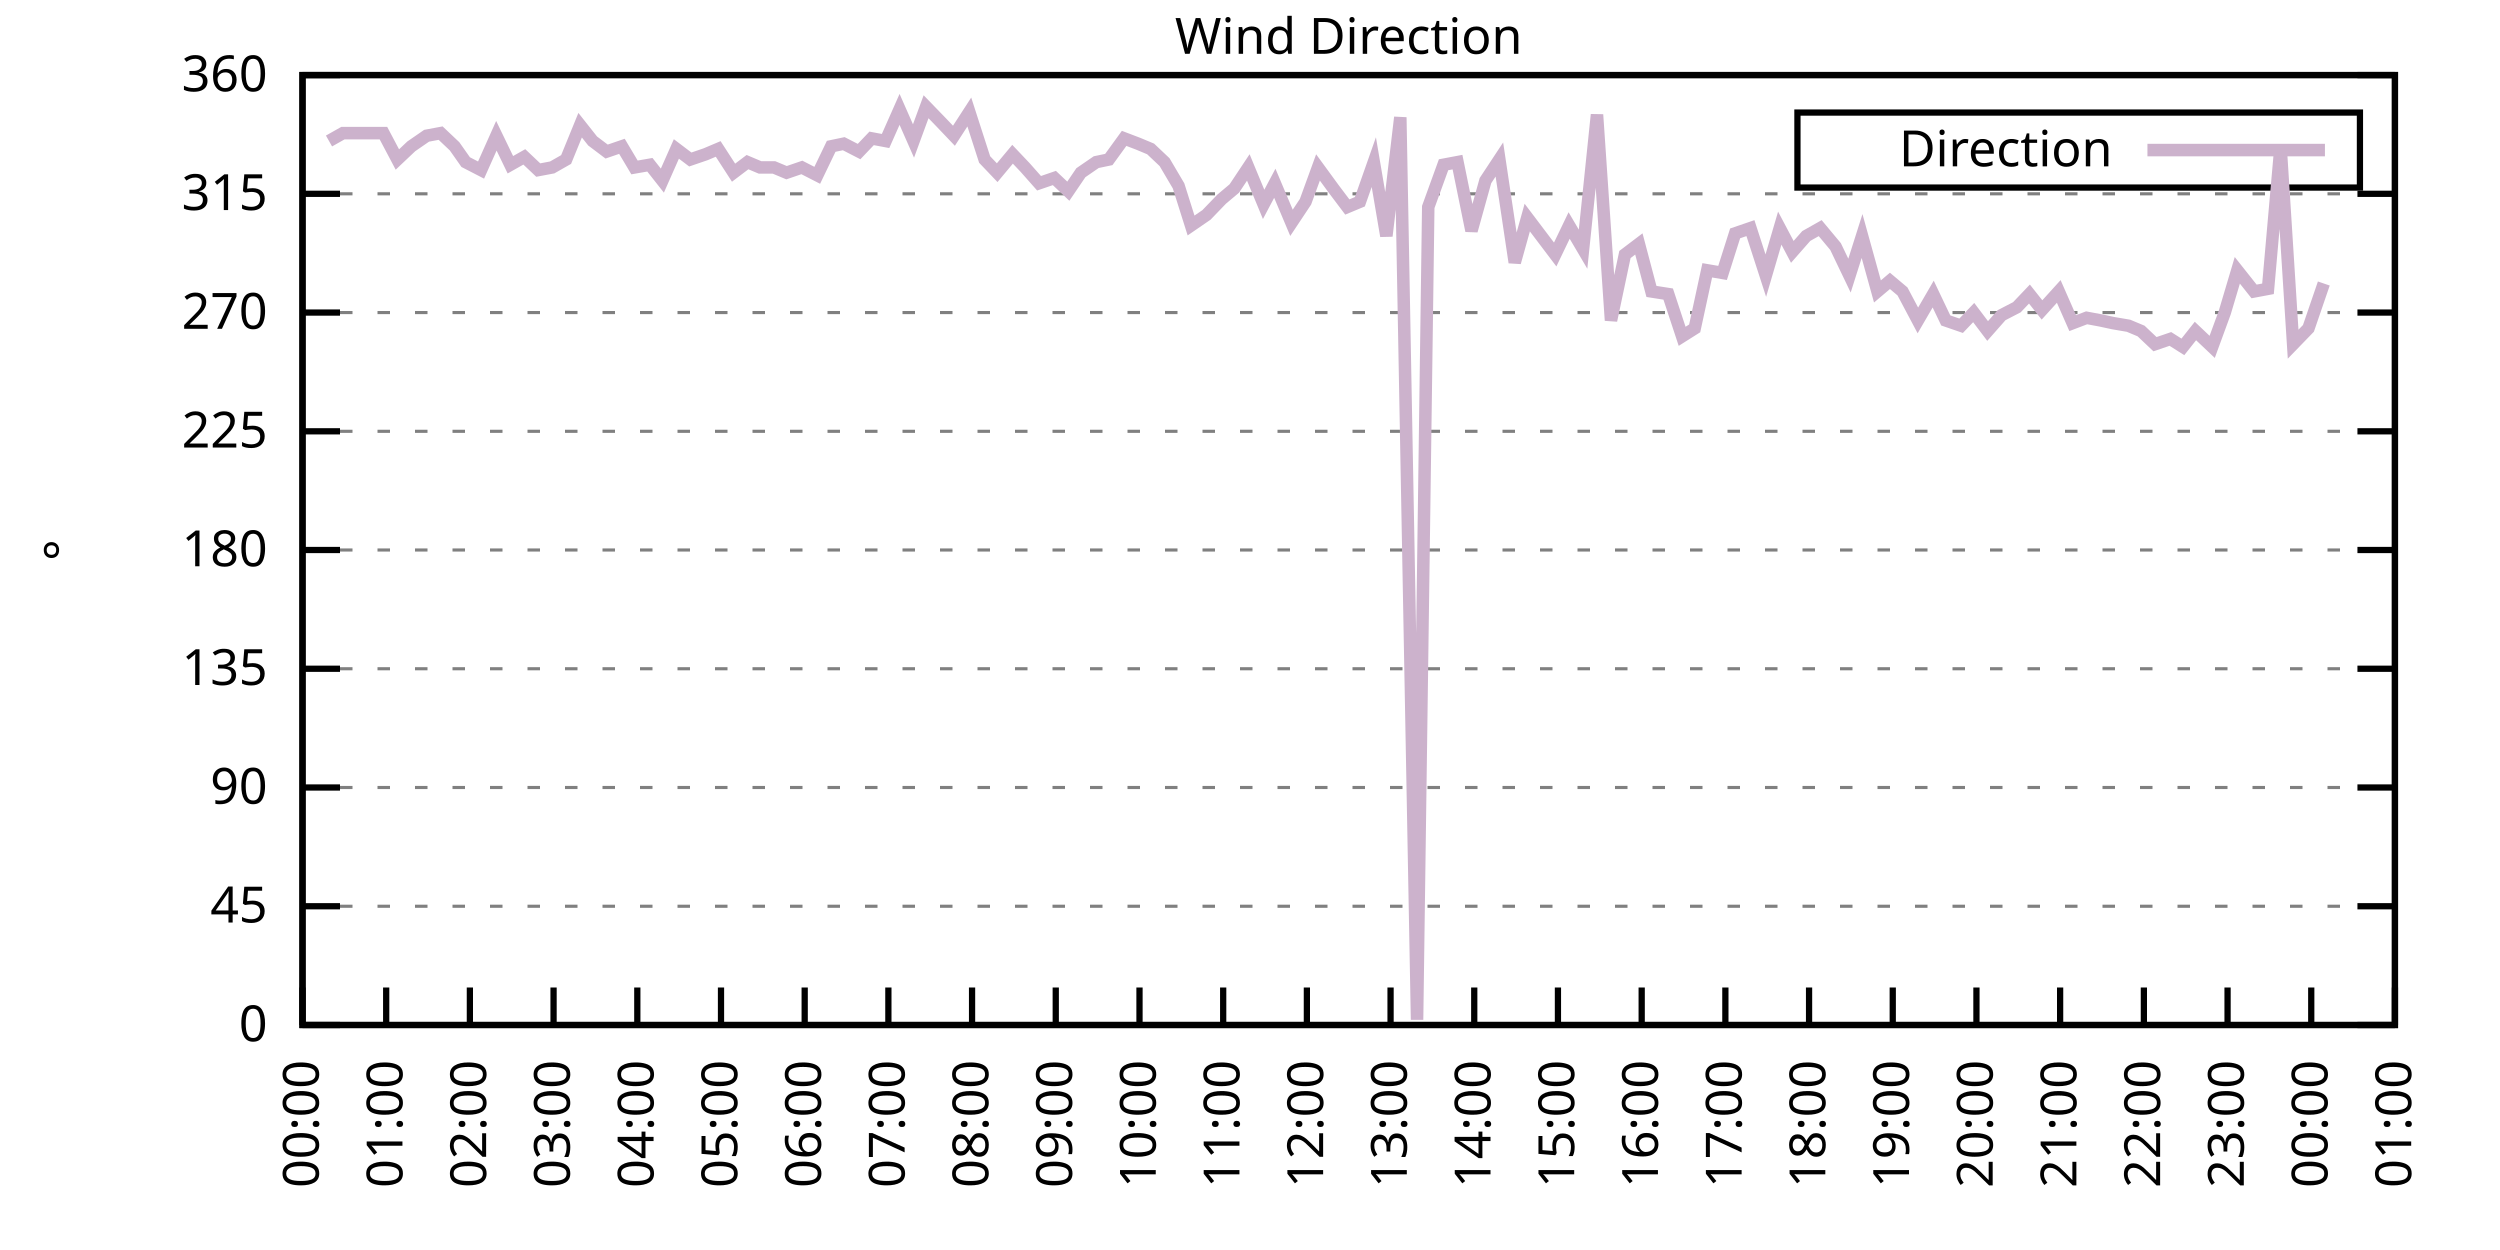
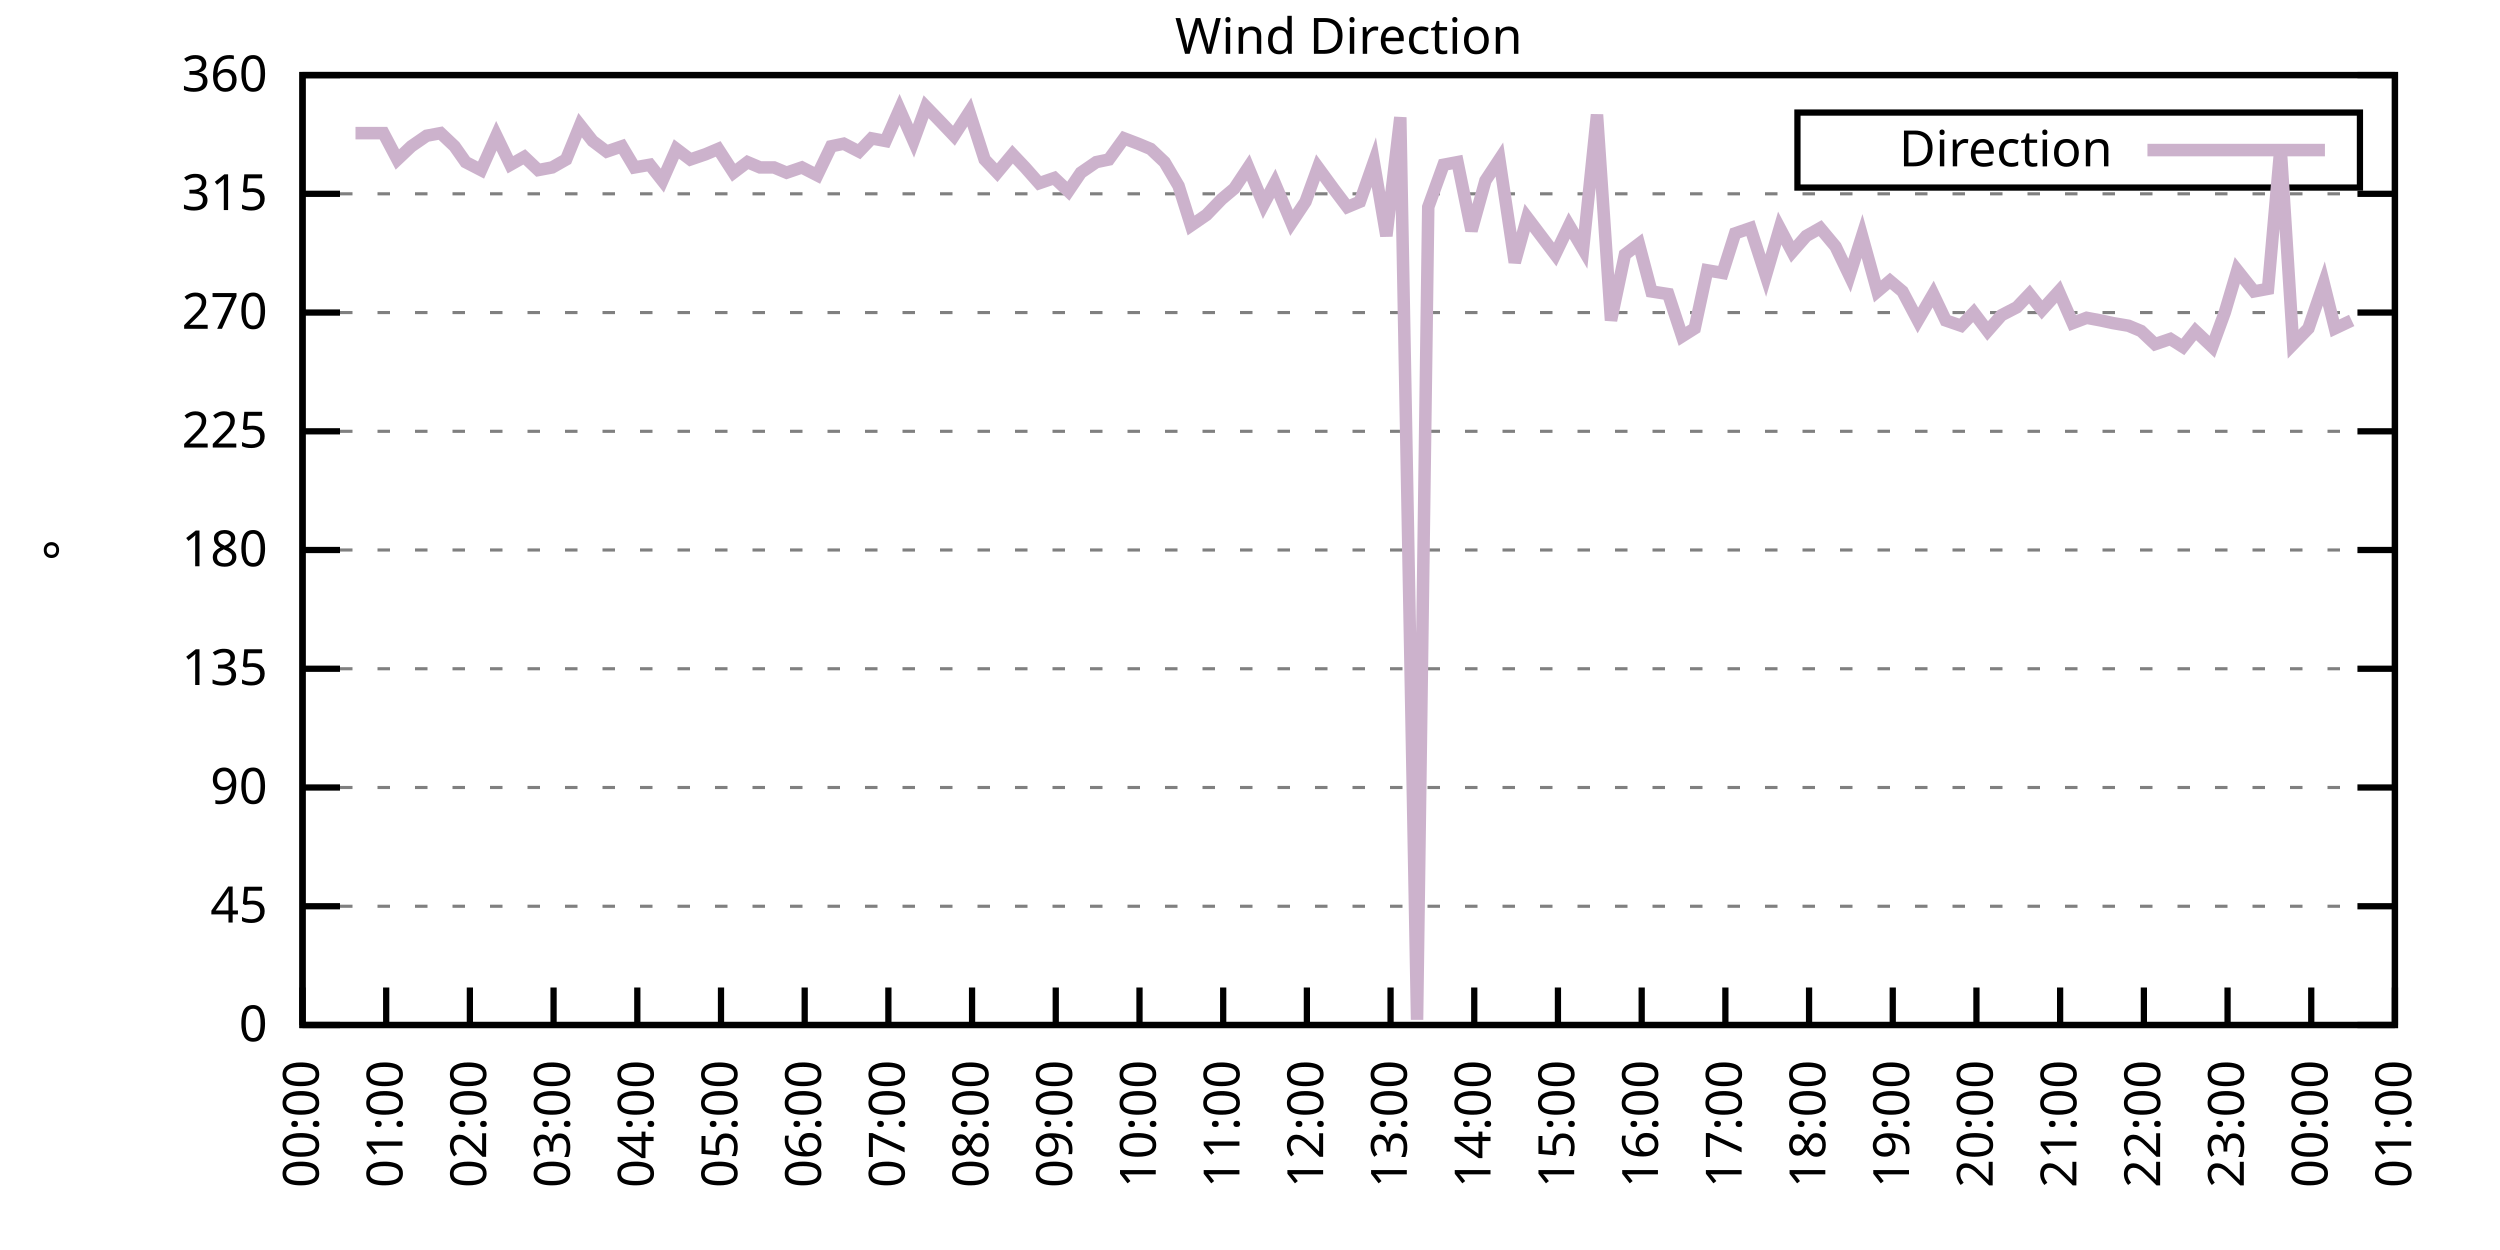
<svg xmlns="http://www.w3.org/2000/svg" xmlns:xlink="http://www.w3.org/1999/xlink" width="400" height="200" viewBox="0 0 400 200">
  <g id="gnuplot_canvas">
    <rect x="0" y="0" width="400" height="200" fill="none" />
    <defs>
      <circle id="gpDot" r="0.5" stroke-width="0.5" stroke="currentColor" />
      <path id="gpPt0" stroke-width="0.333" stroke="currentColor" d="M-1,0 h2 M0,-1 v2" />
      <path id="gpPt1" stroke-width="0.333" stroke="currentColor" d="M-1,-1 L1,1 M1,-1 L-1,1" />
      <path id="gpPt2" stroke-width="0.333" stroke="currentColor" d="M-1,0 L1,0 M0,-1 L0,1 M-1,-1 L1,1 M-1,1 L1,-1" />
      <rect id="gpPt3" stroke-width="0.333" stroke="currentColor" x="-1" y="-1" width="2" height="2" />
      <rect id="gpPt4" stroke-width="0.333" stroke="currentColor" fill="currentColor" x="-1" y="-1" width="2" height="2" />
      <circle id="gpPt5" stroke-width="0.333" stroke="currentColor" cx="0" cy="0" r="1" />
      <use xlink:href="#gpPt5" id="gpPt6" fill="currentColor" stroke="none" />
      <path id="gpPt7" stroke-width="0.333" stroke="currentColor" d="M0,-1.33 L-1.33,0.67 L1.33,0.67 z" />
      <use xlink:href="#gpPt7" id="gpPt8" fill="currentColor" stroke="none" />
      <use xlink:href="#gpPt7" id="gpPt9" stroke="currentColor" transform="rotate(180)" />
      <use xlink:href="#gpPt9" id="gpPt10" fill="currentColor" stroke="none" />
      <use xlink:href="#gpPt3" id="gpPt11" stroke="currentColor" transform="rotate(45)" />
      <use xlink:href="#gpPt11" id="gpPt12" fill="currentColor" stroke="none" />
      <path id="gpPt13" stroke-width="0.333" stroke="currentColor" d="M0,1.330 L1.265,0.411 L0.782,-1.067 L-0.782,-1.076 L-1.265,0.411 z" />
      <use xlink:href="#gpPt13" id="gpPt14" fill="currentColor" stroke="none" />
      <filter id="textbox" filterUnits="objectBoundingBox" x="0" y="0" height="1" width="1">
        <feFlood flood-color="white" flood-opacity="1" result="bgnd" />
        <feComposite in="SourceGraphic" in2="bgnd" operator="atop" />
      </filter>
      <filter id="greybox" filterUnits="objectBoundingBox" x="0" y="0" height="1" width="1">
        <feFlood flood-color="lightgrey" flood-opacity="1" result="grey" />
        <feComposite in="SourceGraphic" in2="grey" operator="atop" />
      </filter>
    </defs>
    <g fill="none" color="white" stroke="currentColor" stroke-width="1.00" stroke-linecap="butt" stroke-linejoin="miter">
</g>
    <g fill="none" color="black" stroke="currentColor" stroke-width="1.00" stroke-linecap="butt" stroke-linejoin="miter">
      <g stroke="none" shape-rendering="crispEdges">
        <polygon fill="rgb(255, 255, 255)" points="48.40,164.00 383.18,164.00 383.18,12.02 48.40,12.02 " />
      </g>
    </g>
    <g fill="none" color="black" stroke="currentColor" stroke-width="1.00" stroke-linecap="butt" stroke-linejoin="miter">
</g>
    <g fill="none" color="black" stroke="black" stroke-width="0.50" stroke-linecap="butt" stroke-linejoin="miter">
</g>
    <g fill="none" color="gray" stroke="currentColor" stroke-width="0.50" stroke-linecap="butt" stroke-linejoin="miter">
      <path stroke="gray" stroke-dasharray="2,4" class="gridline" d="M48.40,164.00 L383.19,164.00  " />
    </g>
    <g fill="none" color="gray" stroke="gray" stroke-width="1.00" stroke-linecap="butt" stroke-linejoin="miter">
</g>
    <g fill="none" color="black" stroke="currentColor" stroke-width="1.00" stroke-linecap="butt" stroke-linejoin="miter">
      <path stroke="black" d="M48.40,164.00 L54.40,164.00 M383.19,164.00 L377.19,164.00  " />
      <g transform="translate(42.80,166.60)" stroke="none" fill="black" font-family="Sans" font-size="8.00" text-anchor="end">
        <text>
          <tspan font-family="Sans"> 0</tspan>
        </text>
      </g>
    </g>
    <g fill="none" color="black" stroke="currentColor" stroke-width="1.00" stroke-linecap="butt" stroke-linejoin="miter">
</g>
    <g fill="none" color="black" stroke="black" stroke-width="0.50" stroke-linecap="butt" stroke-linejoin="miter">
</g>
    <g fill="none" color="gray" stroke="currentColor" stroke-width="0.50" stroke-linecap="butt" stroke-linejoin="miter">
      <path stroke="gray" stroke-dasharray="2,4" class="gridline" d="M48.40,145.00 L383.19,145.00  " />
    </g>
    <g fill="none" color="gray" stroke="gray" stroke-width="1.00" stroke-linecap="butt" stroke-linejoin="miter">
</g>
    <g fill="none" color="black" stroke="currentColor" stroke-width="1.00" stroke-linecap="butt" stroke-linejoin="miter">
      <path stroke="black" d="M48.40,145.00 L54.40,145.00 M383.19,145.00 L377.19,145.00  " />
      <g transform="translate(42.80,147.60)" stroke="none" fill="black" font-family="Sans" font-size="8.00" text-anchor="end">
        <text>
          <tspan font-family="Sans"> 45</tspan>
        </text>
      </g>
    </g>
    <g fill="none" color="black" stroke="currentColor" stroke-width="1.00" stroke-linecap="butt" stroke-linejoin="miter">
</g>
    <g fill="none" color="black" stroke="black" stroke-width="0.50" stroke-linecap="butt" stroke-linejoin="miter">
</g>
    <g fill="none" color="gray" stroke="currentColor" stroke-width="0.50" stroke-linecap="butt" stroke-linejoin="miter">
      <path stroke="gray" stroke-dasharray="2,4" class="gridline" d="M48.40,126.00 L383.19,126.00  " />
    </g>
    <g fill="none" color="gray" stroke="gray" stroke-width="1.00" stroke-linecap="butt" stroke-linejoin="miter">
</g>
    <g fill="none" color="black" stroke="currentColor" stroke-width="1.00" stroke-linecap="butt" stroke-linejoin="miter">
      <path stroke="black" d="M48.40,126.00 L54.40,126.00 M383.19,126.00 L377.19,126.00  " />
      <g transform="translate(42.80,128.60)" stroke="none" fill="black" font-family="Sans" font-size="8.00" text-anchor="end">
        <text>
          <tspan font-family="Sans"> 90</tspan>
        </text>
      </g>
    </g>
    <g fill="none" color="black" stroke="currentColor" stroke-width="1.00" stroke-linecap="butt" stroke-linejoin="miter">
</g>
    <g fill="none" color="black" stroke="black" stroke-width="0.50" stroke-linecap="butt" stroke-linejoin="miter">
</g>
    <g fill="none" color="gray" stroke="currentColor" stroke-width="0.50" stroke-linecap="butt" stroke-linejoin="miter">
      <path stroke="gray" stroke-dasharray="2,4" class="gridline" d="M48.40,107.00 L383.19,107.00  " />
    </g>
    <g fill="none" color="gray" stroke="gray" stroke-width="1.00" stroke-linecap="butt" stroke-linejoin="miter">
</g>
    <g fill="none" color="black" stroke="currentColor" stroke-width="1.00" stroke-linecap="butt" stroke-linejoin="miter">
      <path stroke="black" d="M48.40,107.00 L54.40,107.00 M383.19,107.00 L377.19,107.00  " />
      <g transform="translate(42.80,109.60)" stroke="none" fill="black" font-family="Sans" font-size="8.00" text-anchor="end">
        <text>
          <tspan font-family="Sans"> 135</tspan>
        </text>
      </g>
    </g>
    <g fill="none" color="black" stroke="currentColor" stroke-width="1.00" stroke-linecap="butt" stroke-linejoin="miter">
</g>
    <g fill="none" color="black" stroke="black" stroke-width="0.50" stroke-linecap="butt" stroke-linejoin="miter">
</g>
    <g fill="none" color="gray" stroke="currentColor" stroke-width="0.50" stroke-linecap="butt" stroke-linejoin="miter">
      <path stroke="gray" stroke-dasharray="2,4" class="gridline" d="M48.40,88.00 L383.19,88.00  " />
    </g>
    <g fill="none" color="gray" stroke="gray" stroke-width="1.00" stroke-linecap="butt" stroke-linejoin="miter">
</g>
    <g fill="none" color="black" stroke="currentColor" stroke-width="1.00" stroke-linecap="butt" stroke-linejoin="miter">
      <path stroke="black" d="M48.40,88.00 L54.40,88.00 M383.19,88.00 L377.19,88.00  " />
      <g transform="translate(42.80,90.60)" stroke="none" fill="black" font-family="Sans" font-size="8.00" text-anchor="end">
        <text>
          <tspan font-family="Sans"> 180</tspan>
        </text>
      </g>
    </g>
    <g fill="none" color="black" stroke="currentColor" stroke-width="1.00" stroke-linecap="butt" stroke-linejoin="miter">
</g>
    <g fill="none" color="black" stroke="black" stroke-width="0.50" stroke-linecap="butt" stroke-linejoin="miter">
</g>
    <g fill="none" color="gray" stroke="currentColor" stroke-width="0.50" stroke-linecap="butt" stroke-linejoin="miter">
      <path stroke="gray" stroke-dasharray="2,4" class="gridline" d="M48.40,69.01 L383.19,69.01  " />
    </g>
    <g fill="none" color="gray" stroke="gray" stroke-width="1.00" stroke-linecap="butt" stroke-linejoin="miter">
</g>
    <g fill="none" color="black" stroke="currentColor" stroke-width="1.00" stroke-linecap="butt" stroke-linejoin="miter">
      <path stroke="black" d="M48.40,69.01 L54.40,69.01 M383.19,69.01 L377.19,69.01  " />
      <g transform="translate(42.80,71.61)" stroke="none" fill="black" font-family="Sans" font-size="8.00" text-anchor="end">
        <text>
          <tspan font-family="Sans"> 225</tspan>
        </text>
      </g>
    </g>
    <g fill="none" color="black" stroke="currentColor" stroke-width="1.00" stroke-linecap="butt" stroke-linejoin="miter">
</g>
    <g fill="none" color="black" stroke="black" stroke-width="0.50" stroke-linecap="butt" stroke-linejoin="miter">
</g>
    <g fill="none" color="gray" stroke="currentColor" stroke-width="0.50" stroke-linecap="butt" stroke-linejoin="miter">
      <path stroke="gray" stroke-dasharray="2,4" class="gridline" d="M48.40,50.01 L383.19,50.01  " />
    </g>
    <g fill="none" color="gray" stroke="gray" stroke-width="1.00" stroke-linecap="butt" stroke-linejoin="miter">
</g>
    <g fill="none" color="black" stroke="currentColor" stroke-width="1.00" stroke-linecap="butt" stroke-linejoin="miter">
      <path stroke="black" d="M48.40,50.01 L54.40,50.01 M383.19,50.01 L377.19,50.01  " />
      <g transform="translate(42.80,52.61)" stroke="none" fill="black" font-family="Sans" font-size="8.00" text-anchor="end">
        <text>
          <tspan font-family="Sans"> 270</tspan>
        </text>
      </g>
    </g>
    <g fill="none" color="black" stroke="currentColor" stroke-width="1.00" stroke-linecap="butt" stroke-linejoin="miter">
</g>
    <g fill="none" color="black" stroke="black" stroke-width="0.50" stroke-linecap="butt" stroke-linejoin="miter">
</g>
    <g fill="none" color="gray" stroke="currentColor" stroke-width="0.50" stroke-linecap="butt" stroke-linejoin="miter">
      <path stroke="gray" stroke-dasharray="2,4" class="gridline" d="M48.40,31.01 L383.19,31.01  " />
    </g>
    <g fill="none" color="gray" stroke="gray" stroke-width="1.00" stroke-linecap="butt" stroke-linejoin="miter">
</g>
    <g fill="none" color="black" stroke="currentColor" stroke-width="1.00" stroke-linecap="butt" stroke-linejoin="miter">
      <path stroke="black" d="M48.40,31.01 L54.40,31.01 M383.19,31.01 L377.19,31.01  " />
      <g transform="translate(42.80,33.61)" stroke="none" fill="black" font-family="Sans" font-size="8.00" text-anchor="end">
        <text>
          <tspan font-family="Sans"> 315</tspan>
        </text>
      </g>
    </g>
    <g fill="none" color="black" stroke="currentColor" stroke-width="1.00" stroke-linecap="butt" stroke-linejoin="miter">
</g>
    <g fill="none" color="black" stroke="black" stroke-width="0.50" stroke-linecap="butt" stroke-linejoin="miter">
</g>
    <g fill="none" color="gray" stroke="currentColor" stroke-width="0.50" stroke-linecap="butt" stroke-linejoin="miter">
      <path stroke="gray" stroke-dasharray="2,4" class="gridline" d="M48.40,12.01 L383.19,12.01  " />
    </g>
    <g fill="none" color="gray" stroke="gray" stroke-width="1.00" stroke-linecap="butt" stroke-linejoin="miter">
</g>
    <g fill="none" color="black" stroke="currentColor" stroke-width="1.00" stroke-linecap="butt" stroke-linejoin="miter">
      <path stroke="black" d="M48.40,12.01 L54.40,12.01 M383.19,12.01 L377.19,12.01  " />
      <g transform="translate(42.80,14.61)" stroke="none" fill="black" font-family="Sans" font-size="8.00" text-anchor="end">
        <text>
          <tspan font-family="Sans"> 360</tspan>
        </text>
      </g>
    </g>
    <g fill="none" color="black" stroke="currentColor" stroke-width="1.00" stroke-linecap="butt" stroke-linejoin="miter">
      <path stroke="black" d="M48.40,164.00 L48.40,158.00  " />
      <g transform="translate(51.00,169.60) rotate(270.00)" stroke="none" fill="black" font-family="Sans" font-size="8.00" text-anchor="end">
        <text>
          <tspan font-family="Sans">00:00</tspan>
        </text>
      </g>
    </g>
    <g fill="none" color="black" stroke="currentColor" stroke-width="1.00" stroke-linecap="butt" stroke-linejoin="miter">
      <path stroke="black" d="M61.79,164.00 L61.79,158.00  " />
      <g transform="translate(64.39,169.60) rotate(270.00)" stroke="none" fill="black" font-family="Sans" font-size="8.00" text-anchor="end">
        <text>
          <tspan font-family="Sans">01:00</tspan>
        </text>
      </g>
    </g>
    <g fill="none" color="black" stroke="currentColor" stroke-width="1.00" stroke-linecap="butt" stroke-linejoin="miter">
      <path stroke="black" d="M75.18,164.00 L75.18,158.00  " />
      <g transform="translate(77.78,169.60) rotate(270.00)" stroke="none" fill="black" font-family="Sans" font-size="8.00" text-anchor="end">
        <text>
          <tspan font-family="Sans">02:00</tspan>
        </text>
      </g>
    </g>
    <g fill="none" color="black" stroke="currentColor" stroke-width="1.00" stroke-linecap="butt" stroke-linejoin="miter">
      <path stroke="black" d="M88.57,164.00 L88.57,158.00  " />
      <g transform="translate(91.17,169.60) rotate(270.00)" stroke="none" fill="black" font-family="Sans" font-size="8.00" text-anchor="end">
        <text>
          <tspan font-family="Sans">03:00</tspan>
        </text>
      </g>
    </g>
    <g fill="none" color="black" stroke="currentColor" stroke-width="1.00" stroke-linecap="butt" stroke-linejoin="miter">
      <path stroke="black" d="M101.97,164.00 L101.97,158.00  " />
      <g transform="translate(104.57,169.60) rotate(270.00)" stroke="none" fill="black" font-family="Sans" font-size="8.00" text-anchor="end">
        <text>
          <tspan font-family="Sans">04:00</tspan>
        </text>
      </g>
    </g>
    <g fill="none" color="black" stroke="currentColor" stroke-width="1.00" stroke-linecap="butt" stroke-linejoin="miter">
      <path stroke="black" d="M115.36,164.00 L115.36,158.00  " />
      <g transform="translate(117.96,169.60) rotate(270.00)" stroke="none" fill="black" font-family="Sans" font-size="8.00" text-anchor="end">
        <text>
          <tspan font-family="Sans">05:00</tspan>
        </text>
      </g>
    </g>
    <g fill="none" color="black" stroke="currentColor" stroke-width="1.00" stroke-linecap="butt" stroke-linejoin="miter">
      <path stroke="black" d="M128.75,164.00 L128.75,158.00  " />
      <g transform="translate(131.35,169.60) rotate(270.00)" stroke="none" fill="black" font-family="Sans" font-size="8.00" text-anchor="end">
        <text>
          <tspan font-family="Sans">06:00</tspan>
        </text>
      </g>
    </g>
    <g fill="none" color="black" stroke="currentColor" stroke-width="1.00" stroke-linecap="butt" stroke-linejoin="miter">
      <path stroke="black" d="M142.14,164.00 L142.14,158.00  " />
      <g transform="translate(144.74,169.60) rotate(270.00)" stroke="none" fill="black" font-family="Sans" font-size="8.00" text-anchor="end">
        <text>
          <tspan font-family="Sans">07:00</tspan>
        </text>
      </g>
    </g>
    <g fill="none" color="black" stroke="currentColor" stroke-width="1.00" stroke-linecap="butt" stroke-linejoin="miter">
      <path stroke="black" d="M155.53,164.00 L155.53,158.00  " />
      <g transform="translate(158.13,169.60) rotate(270.00)" stroke="none" fill="black" font-family="Sans" font-size="8.00" text-anchor="end">
        <text>
          <tspan font-family="Sans">08:00</tspan>
        </text>
      </g>
    </g>
    <g fill="none" color="black" stroke="currentColor" stroke-width="1.00" stroke-linecap="butt" stroke-linejoin="miter">
      <path stroke="black" d="M168.92,164.00 L168.92,158.00  " />
      <g transform="translate(171.52,169.60) rotate(270.00)" stroke="none" fill="black" font-family="Sans" font-size="8.00" text-anchor="end">
        <text>
          <tspan font-family="Sans">09:00</tspan>
        </text>
      </g>
    </g>
    <g fill="none" color="black" stroke="currentColor" stroke-width="1.00" stroke-linecap="butt" stroke-linejoin="miter">
      <path stroke="black" d="M182.32,164.00 L182.32,158.00  " />
      <g transform="translate(184.92,169.60) rotate(270.00)" stroke="none" fill="black" font-family="Sans" font-size="8.00" text-anchor="end">
        <text>
          <tspan font-family="Sans">10:00</tspan>
        </text>
      </g>
    </g>
    <g fill="none" color="black" stroke="currentColor" stroke-width="1.00" stroke-linecap="butt" stroke-linejoin="miter">
      <path stroke="black" d="M195.71,164.00 L195.71,158.00  " />
      <g transform="translate(198.31,169.60) rotate(270.00)" stroke="none" fill="black" font-family="Sans" font-size="8.00" text-anchor="end">
        <text>
          <tspan font-family="Sans">11:00</tspan>
        </text>
      </g>
    </g>
    <g fill="none" color="black" stroke="currentColor" stroke-width="1.00" stroke-linecap="butt" stroke-linejoin="miter">
      <path stroke="black" d="M209.10,164.00 L209.10,158.00  " />
      <g transform="translate(211.70,169.60) rotate(270.00)" stroke="none" fill="black" font-family="Sans" font-size="8.00" text-anchor="end">
        <text>
          <tspan font-family="Sans">12:00</tspan>
        </text>
      </g>
    </g>
    <g fill="none" color="black" stroke="currentColor" stroke-width="1.00" stroke-linecap="butt" stroke-linejoin="miter">
      <path stroke="black" d="M222.49,164.00 L222.49,158.00  " />
      <g transform="translate(225.09,169.60) rotate(270.00)" stroke="none" fill="black" font-family="Sans" font-size="8.00" text-anchor="end">
        <text>
          <tspan font-family="Sans">13:00</tspan>
        </text>
      </g>
    </g>
    <g fill="none" color="black" stroke="currentColor" stroke-width="1.00" stroke-linecap="butt" stroke-linejoin="miter">
      <path stroke="black" d="M235.88,164.00 L235.88,158.00  " />
      <g transform="translate(238.48,169.60) rotate(270.00)" stroke="none" fill="black" font-family="Sans" font-size="8.00" text-anchor="end">
        <text>
          <tspan font-family="Sans">14:00</tspan>
        </text>
      </g>
    </g>
    <g fill="none" color="black" stroke="currentColor" stroke-width="1.00" stroke-linecap="butt" stroke-linejoin="miter">
      <path stroke="black" d="M249.27,164.00 L249.27,158.00  " />
      <g transform="translate(251.87,169.60) rotate(270.00)" stroke="none" fill="black" font-family="Sans" font-size="8.00" text-anchor="end">
        <text>
          <tspan font-family="Sans">15:00</tspan>
        </text>
      </g>
    </g>
    <g fill="none" color="black" stroke="currentColor" stroke-width="1.00" stroke-linecap="butt" stroke-linejoin="miter">
      <path stroke="black" d="M262.67,164.00 L262.67,158.00  " />
      <g transform="translate(265.27,169.60) rotate(270.00)" stroke="none" fill="black" font-family="Sans" font-size="8.00" text-anchor="end">
        <text>
          <tspan font-family="Sans">16:00</tspan>
        </text>
      </g>
    </g>
    <g fill="none" color="black" stroke="currentColor" stroke-width="1.00" stroke-linecap="butt" stroke-linejoin="miter">
      <path stroke="black" d="M276.06,164.00 L276.06,158.00  " />
      <g transform="translate(278.66,169.60) rotate(270.00)" stroke="none" fill="black" font-family="Sans" font-size="8.00" text-anchor="end">
        <text>
          <tspan font-family="Sans">17:00</tspan>
        </text>
      </g>
    </g>
    <g fill="none" color="black" stroke="currentColor" stroke-width="1.00" stroke-linecap="butt" stroke-linejoin="miter">
      <path stroke="black" d="M289.45,164.00 L289.45,158.00  " />
      <g transform="translate(292.05,169.60) rotate(270.00)" stroke="none" fill="black" font-family="Sans" font-size="8.00" text-anchor="end">
        <text>
          <tspan font-family="Sans">18:00</tspan>
        </text>
      </g>
    </g>
    <g fill="none" color="black" stroke="currentColor" stroke-width="1.00" stroke-linecap="butt" stroke-linejoin="miter">
      <path stroke="black" d="M302.84,164.00 L302.84,158.00  " />
      <g transform="translate(305.44,169.60) rotate(270.00)" stroke="none" fill="black" font-family="Sans" font-size="8.00" text-anchor="end">
        <text>
          <tspan font-family="Sans">19:00</tspan>
        </text>
      </g>
    </g>
    <g fill="none" color="black" stroke="currentColor" stroke-width="1.00" stroke-linecap="butt" stroke-linejoin="miter">
      <path stroke="black" d="M316.23,164.00 L316.23,158.00  " />
      <g transform="translate(318.83,169.60) rotate(270.00)" stroke="none" fill="black" font-family="Sans" font-size="8.00" text-anchor="end">
        <text>
          <tspan font-family="Sans">20:00</tspan>
        </text>
      </g>
    </g>
    <g fill="none" color="black" stroke="currentColor" stroke-width="1.00" stroke-linecap="butt" stroke-linejoin="miter">
      <path stroke="black" d="M329.62,164.00 L329.62,158.00  " />
      <g transform="translate(332.22,169.60) rotate(270.00)" stroke="none" fill="black" font-family="Sans" font-size="8.00" text-anchor="end">
        <text>
          <tspan font-family="Sans">21:00</tspan>
        </text>
      </g>
    </g>
    <g fill="none" color="black" stroke="currentColor" stroke-width="1.00" stroke-linecap="butt" stroke-linejoin="miter">
      <path stroke="black" d="M343.02,164.00 L343.02,158.00  " />
      <g transform="translate(345.62,169.60) rotate(270.00)" stroke="none" fill="black" font-family="Sans" font-size="8.00" text-anchor="end">
        <text>
          <tspan font-family="Sans">22:00</tspan>
        </text>
      </g>
    </g>
    <g fill="none" color="black" stroke="currentColor" stroke-width="1.00" stroke-linecap="butt" stroke-linejoin="miter">
      <path stroke="black" d="M356.41,164.00 L356.41,158.00  " />
      <g transform="translate(359.01,169.60) rotate(270.00)" stroke="none" fill="black" font-family="Sans" font-size="8.00" text-anchor="end">
        <text>
          <tspan font-family="Sans">23:00</tspan>
        </text>
      </g>
    </g>
    <g fill="none" color="black" stroke="currentColor" stroke-width="1.00" stroke-linecap="butt" stroke-linejoin="miter">
      <path stroke="black" d="M369.80,164.00 L369.80,158.00  " />
      <g transform="translate(372.40,169.60) rotate(270.00)" stroke="none" fill="black" font-family="Sans" font-size="8.00" text-anchor="end">
        <text>
          <tspan font-family="Sans">00:00</tspan>
        </text>
      </g>
    </g>
    <g fill="none" color="black" stroke="currentColor" stroke-width="1.00" stroke-linecap="butt" stroke-linejoin="miter">
      <path stroke="black" d="M383.19,164.00 L383.19,158.00  " />
      <g transform="translate(385.79,169.60) rotate(270.00)" stroke="none" fill="black" font-family="Sans" font-size="8.00" text-anchor="end">
        <text>
          <tspan font-family="Sans">01:00</tspan>
        </text>
      </g>
    </g>
    <g fill="none" color="black" stroke="currentColor" stroke-width="1.00" stroke-linecap="butt" stroke-linejoin="miter">
</g>
    <g fill="none" color="black" stroke="currentColor" stroke-width="1.00" stroke-linecap="butt" stroke-linejoin="miter">
      <path stroke="black" d="M48.40,12.01 L48.40,164.00 L383.19,164.00 L383.19,12.01 L48.40,12.01 Z  " />
    </g>
    <g fill="none" color="black" stroke="currentColor" stroke-width="1.00" stroke-linecap="butt" stroke-linejoin="miter">
</g>
    <g fill="none" color="black" stroke="currentColor" stroke-width="1.00" stroke-linecap="butt" stroke-linejoin="miter">
      <path stroke="black" d="M287.59,30.01 L287.59,18.01 L377.59,18.01 L377.59,30.01 L287.59,30.01 Z  " />
    </g>
    <g id="Wind_direction_plot_1">
      <g fill="none" color="white" stroke="black" stroke-width="2.00" stroke-linecap="butt" stroke-linejoin="miter">
</g>
      <g fill="none" color="black" stroke="currentColor" stroke-width="2.00" stroke-linecap="butt" stroke-linejoin="miter">
        <g transform="translate(337.99,26.61)" stroke="none" fill="black" font-family="Sans" font-size="8.00" text-anchor="end">
          <text>
            <tspan font-family="Sans">Direction</tspan>
          </text>
        </g>
      </g>
      <g fill="none" color="black" stroke="currentColor" stroke-width="2.00" stroke-linecap="butt" stroke-linejoin="miter">
-         <path stroke="rgb(204, 178, 204)" d="M343.59,24.01 L371.99,24.01 M52.64,22.56 L54.87,21.30 L56.88,21.30 L59.11,21.30 L61.35,21.30 L63.58,25.52   L65.81,23.41 L68.26,21.72 L70.50,21.30 L72.73,23.41 L74.51,25.94 L76.97,27.21 L79.42,21.72 L81.66,26.36   L83.89,25.10 L86.12,27.21 L88.35,26.79 L90.58,25.52 L92.82,20.03 L94.82,22.56 L97.06,24.25 L99.51,23.41   L101.52,26.79 L103.98,26.36 L105.98,28.90 L108.22,23.83 L110.45,25.52 L112.90,24.68 L114.91,23.83 L117.37,27.63   L119.60,25.94 L121.61,26.79 L123.84,26.79 L125.85,27.63 L128.30,26.79 L130.76,28.05 L132.99,23.41 L135.00,22.99   L137.45,24.25 L139.46,22.14 L141.69,22.56 L143.93,17.50 L146.16,22.56 L148.17,17.08 L150.62,19.61 L152.63,21.72   L155.09,17.92 L157.54,25.52 L159.55,27.63 L162.01,24.68 L164.01,26.79 L166.25,29.32 L168.70,28.48 L170.93,30.59   L172.94,27.63 L175.40,25.94 L177.41,25.52 L179.86,22.14 L182.09,22.99 L184.10,23.83 L186.33,25.94 L188.57,29.74   L190.57,36.08 L193.03,34.39 L195.48,31.85 L197.49,30.16 L199.73,26.79 L202.18,32.70 L203.97,29.32 L206.64,35.65   L208.88,32.28 L210.88,26.79 L213.34,30.16 L215.57,33.12 L217.58,32.28 L219.81,25.94 L221.82,37.76 L224.05,18.77   L226.73,163.16 L228.52,33.12 L230.97,26.36 L233.20,25.94 L235.44,36.92 L237.67,28.90 L239.90,25.52 L242.36,41.99   L244.36,34.81 L248.83,40.72 L251.06,36.08 L253.29,39.87 L255.52,18.34 L257.76,51.27 L259.99,40.72 L262.22,39.03   L264.23,46.63 L266.91,47.05 L269.14,53.81 L271.15,52.54 L273.16,43.25 L275.61,43.67 L277.62,37.34 L280.07,36.50   L282.53,44.10 L284.76,36.50 L286.77,40.30 L289.00,37.76 L291.23,36.50 L293.69,39.45 L295.92,44.10 L297.93,37.76   L300.39,46.63 L302.39,44.94 L304.40,46.63 L306.86,51.27 L309.31,47.05 L311.32,51.27 L313.78,52.12 L315.79,50.01   L318.02,52.96 L320.25,50.43 L322.70,49.16 L324.71,47.05 L326.72,49.59 L329.40,46.63 L331.63,51.70 L333.86,50.85   L336.10,51.27 L338.10,51.70 L340.56,52.12 L342.57,52.96 L344.80,55.07 L347.26,54.23 L349.26,55.50 L351.27,52.96   L353.95,55.50 L355.96,50.01 L357.97,43.25 L360.65,46.63 L362.88,46.21 L364.89,23.41 L366.90,55.07 L369.35,52.54   L371.81,45.36  " />
+         <path stroke="rgb(204, 178, 204)" d="M343.59,24.01 L371.99,24.01 M56.88,21.30 L59.11,21.30 L61.35,21.30 L63.58,25.52 L65.81,23.41 L68.26,21.72   L70.50,21.30 L72.73,23.41 L74.51,25.94 L76.97,27.21 L79.42,21.72 L81.66,26.36 L83.89,25.10 L86.12,27.21   L88.35,26.79 L90.58,25.52 L92.82,20.03 L94.82,22.56 L97.06,24.25 L99.51,23.41 L101.52,26.79 L103.98,26.36   L105.98,28.90 L108.22,23.83 L110.45,25.52 L112.90,24.68 L114.91,23.83 L117.37,27.63 L119.60,25.94 L121.61,26.79   L123.84,26.79 L125.85,27.63 L128.30,26.79 L130.76,28.05 L132.99,23.41 L135.00,22.99 L137.45,24.25 L139.46,22.14   L141.69,22.56 L143.93,17.50 L146.16,22.56 L148.17,17.08 L150.62,19.61 L152.63,21.72 L155.09,17.92 L157.54,25.52   L159.55,27.63 L162.01,24.68 L164.01,26.79 L166.25,29.32 L168.70,28.48 L170.93,30.59 L172.94,27.63 L175.40,25.94   L177.41,25.52 L179.86,22.14 L182.09,22.99 L184.10,23.83 L186.33,25.94 L188.57,29.74 L190.57,36.08 L193.03,34.39   L195.48,31.85 L197.49,30.16 L199.73,26.79 L202.18,32.70 L203.97,29.32 L206.64,35.65 L208.88,32.28 L210.88,26.79   L213.34,30.16 L215.57,33.12 L217.58,32.28 L219.81,25.94 L221.82,37.76 L224.05,18.77 L226.73,163.16 L228.52,33.12   L230.97,26.36 L233.20,25.94 L235.44,36.92 L237.67,28.90 L239.90,25.52 L242.36,41.99 L244.36,34.81 L248.83,40.72   L251.06,36.08 L253.29,39.87 L255.52,18.34 L257.76,51.27 L259.99,40.72 L262.22,39.03 L264.23,46.63 L266.91,47.05   L269.14,53.81 L271.15,52.54 L273.16,43.25 L275.61,43.67 L277.62,37.34 L280.07,36.50 L282.53,44.10 L284.76,36.50   L286.77,40.30 L289.00,37.76 L291.23,36.50 L293.69,39.45 L295.92,44.10 L297.93,37.76 L300.39,46.63 L302.39,44.94   L304.40,46.63 L306.86,51.27 L309.31,47.05 L311.32,51.27 L313.78,52.12 L315.79,50.01 L318.02,52.96 L320.25,50.43   L322.70,49.16 L324.71,47.05 L326.72,49.59 L329.40,46.63 L331.63,51.70 L333.86,50.85 L336.10,51.27 L338.10,51.70   L340.56,52.12 L342.57,52.96 L344.80,55.07 L347.26,54.23 L349.26,55.50 L351.27,52.96 L353.95,55.50 L355.96,50.01   L357.97,43.25 L360.65,46.63 L362.88,46.21 L364.89,23.41 L366.90,55.07 L369.35,52.54 L371.81,45.36 L373.59,52.54   L376.27,51.27  " />
      </g>
    </g>
    <g fill="none" color="black" stroke="currentColor" stroke-width="2.00" stroke-linecap="butt" stroke-linejoin="miter">
</g>
    <g fill="none" color="black" stroke="black" stroke-width="1.00" stroke-linecap="butt" stroke-linejoin="miter">
</g>
    <g fill="none" color="black" stroke="currentColor" stroke-width="1.00" stroke-linecap="butt" stroke-linejoin="miter">
      <path stroke="black" d="M48.40,12.01 L48.40,164.00 L383.19,164.00 L383.19,12.01 L48.40,12.01 Z  " />
      <g transform="translate(12.80,88.01) rotate(270.00)" stroke="none" fill="black" font-family="Sans" font-size="8.00" text-anchor="middle">
        <text>
          <tspan font-family="Sans">°</tspan>
        </text>
      </g>
    </g>
    <g fill="none" color="black" stroke="currentColor" stroke-width="1.00" stroke-linecap="butt" stroke-linejoin="miter">
</g>
    <g fill="none" color="black" stroke="currentColor" stroke-width="1.00" stroke-linecap="butt" stroke-linejoin="miter">
      <g transform="translate(215.79,8.61)" stroke="none" fill="black" font-family="Sans" font-size="8.00" text-anchor="middle">
        <text>
          <tspan font-family="Sans">Wind Direction</tspan>
        </text>
      </g>
    </g>
    <g fill="none" color="black" stroke="currentColor" stroke-width="1.00" stroke-linecap="butt" stroke-linejoin="miter">
</g>
  </g>
</svg>
